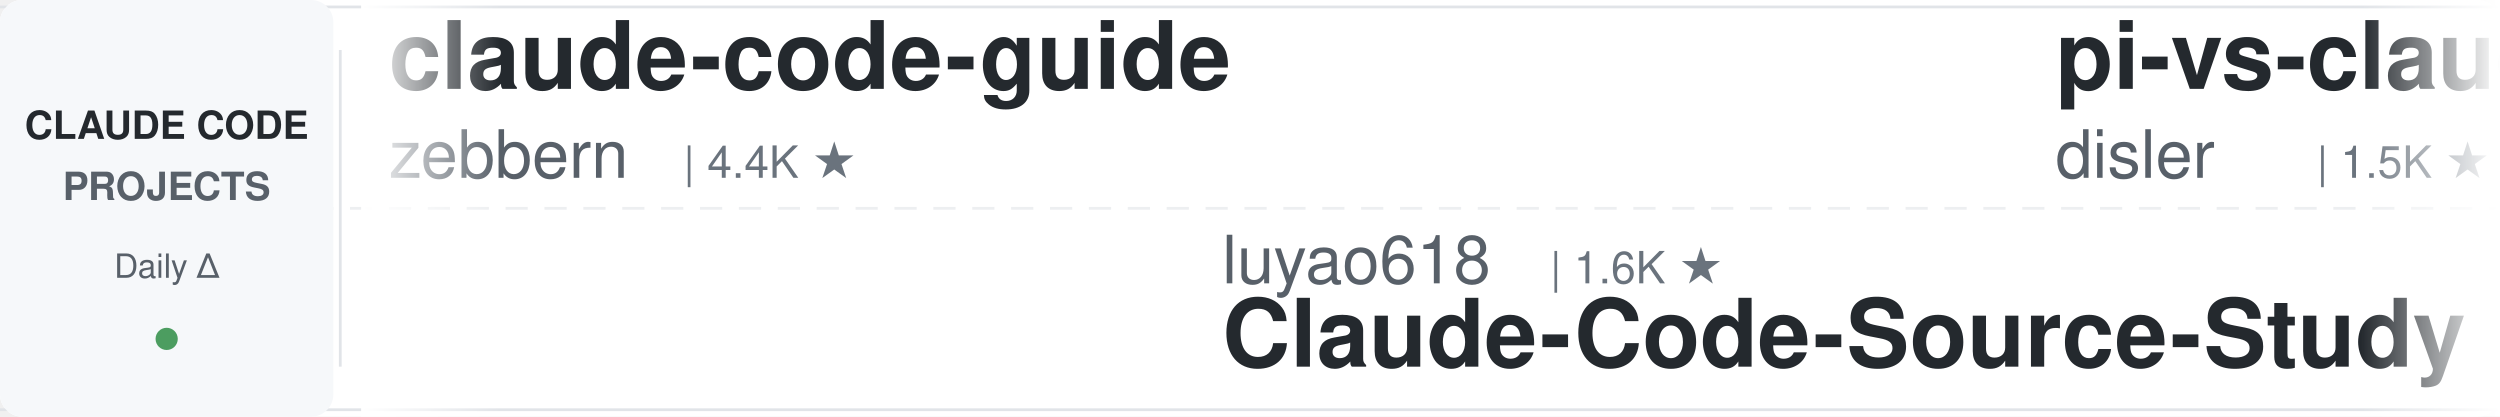
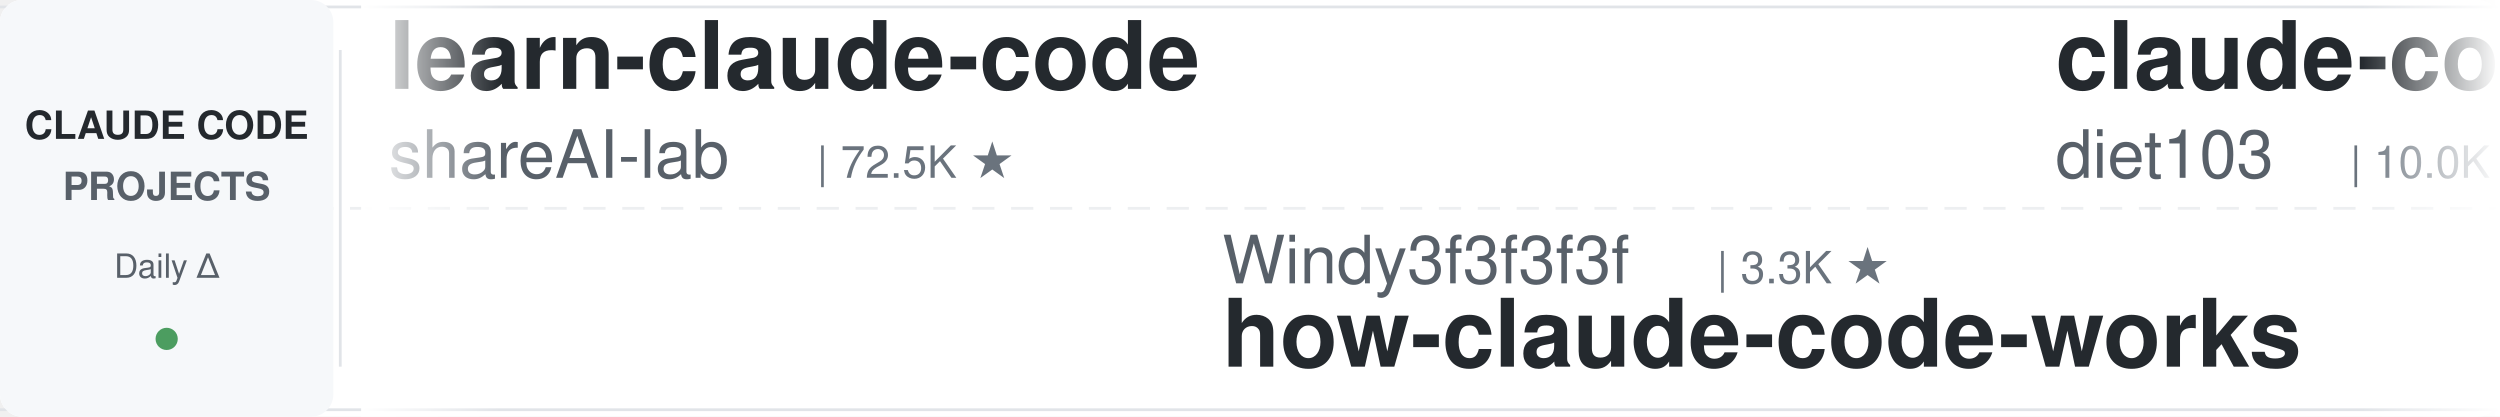
<svg xmlns="http://www.w3.org/2000/svg" width="900" height="150">
  <defs>
    <linearGradient id="leftFade" x1="0%" y1="0%" x2="100%" y2="0%">
      <stop offset="0%" style="stop-color:#ffffff;stop-opacity:1" />
      <stop offset="100%" style="stop-color:#ffffff;stop-opacity:0" />
    </linearGradient>
    <linearGradient id="rightFade" x1="0%" y1="0%" x2="100%" y2="0%">
      <stop offset="0%" style="stop-color:#ffffff;stop-opacity:0" />
      <stop offset="100%" style="stop-color:#ffffff;stop-opacity:1" />
    </linearGradient>
  </defs>
  <rect width="900" height="150" fill="#ffffff" rx="8" />
  <rect x="0" y="2" width="900" height="1" fill="#e1e4e8" />
  <rect x="0" y="147" width="900" height="1" fill="#e1e4e8" />
  <line x1="0" y1="75" x2="900" y2="75" stroke="#e1e4e8" stroke-width="1" stroke-dasharray="8 6" opacity="0.6" />
  <rect x="0" y="0" width="120" height="150" fill="#f6f8fa" rx="8" />
  <text x="60" y="50" font-family="-apple-system, BlinkMacSystemFont, 'Segoe UI', Helvetica, Arial, sans-serif" font-size="14" font-weight="600" fill="#24292e" text-anchor="middle">CLAUDE CODE</text>
  <text x="60" y="72" font-family="-apple-system, BlinkMacSystemFont, 'Segoe UI', Helvetica, Arial, sans-serif" font-size="14" font-weight="600" fill="#586069" text-anchor="middle">PROJECTS</text>
  <text x="60" y="100" font-family="-apple-system, BlinkMacSystemFont, 'Segoe UI', Helvetica, Arial, sans-serif" font-size="12" font-weight="500" fill="#586069" text-anchor="middle">Daily Δ</text>
  <circle cx="60" cy="122" r="4" fill="#22863a" opacity="0.8" />
  <rect x="122" y="18" width="1" height="114" fill="#e1e4e8" />
  <clipPath id="tickerClip">
    <rect x="130" y="0" width="770" height="150" />
  </clipPath>
  <g clip-path="url(#tickerClip)">
    <g id="tickerItems">
      <animateTransform attributeName="transform" attributeType="XML" type="translate" from="0 0" to="-3000 0" dur="54s" repeatCount="indefinite" />
      <g transform="translate(0, 0)">
-         <text x="140" y="32" font-family="-apple-system, BlinkMacSystemFont, 'Segoe UI', Helvetica, Arial, sans-serif" font-size="34" font-weight="600" fill="#24292e">claude-code-guide</text>
-         <text x="140" y="64" font-family="-apple-system, BlinkMacSystemFont, 'Segoe UI', Helvetica, Arial, sans-serif" font-size="24" font-weight="400" fill="#586069">zebbern</text>
-         <text x="246" y="64" font-family="-apple-system, BlinkMacSystemFont, 'Segoe UI', Helvetica, Arial, sans-serif" font-size="16" font-weight="500" fill="#6a737d">| 4.4K ★</text>
+         <text x="140" y="32" font-family="-apple-system, BlinkMacSystemFont, 'Segoe UI', Helvetica, Arial, sans-serif" font-size="34" font-weight="600" fill="#24292e">learn-claude-code</text>
+         <text x="140" y="64" font-family="-apple-system, BlinkMacSystemFont, 'Segoe UI', Helvetica, Arial, sans-serif" font-size="24" font-weight="400" fill="#586069">shareAI-lab</text>
+         <text x="294" y="64" font-family="-apple-system, BlinkMacSystemFont, 'Segoe UI', Helvetica, Arial, sans-serif" font-size="16" font-weight="500" fill="#6a737d">| 72.5K ★</text>
      </g>
      <g transform="translate(300, 0)">
-         <text x="140" y="102" font-family="-apple-system, BlinkMacSystemFont, 'Segoe UI', Helvetica, Arial, sans-serif" font-size="24" font-weight="400" fill="#586069">luyao618</text>
-         <text x="258" y="102" font-family="-apple-system, BlinkMacSystemFont, 'Segoe UI', Helvetica, Arial, sans-serif" font-size="16" font-weight="500" fill="#6a737d">| 1.6K ★</text>
-         <text x="140" y="132" font-family="-apple-system, BlinkMacSystemFont, 'Segoe UI', Helvetica, Arial, sans-serif" font-size="34" font-weight="600" fill="#24292e">Claude-Code-Source-Study</text>
+         <text x="140" y="102" font-family="-apple-system, BlinkMacSystemFont, 'Segoe UI', Helvetica, Arial, sans-serif" font-size="24" font-weight="400" fill="#586069">Windy3f3f3f3f</text>
+         <text x="318" y="102" font-family="-apple-system, BlinkMacSystemFont, 'Segoe UI', Helvetica, Arial, sans-serif" font-size="16" font-weight="500" fill="#6a737d">| 3.3K ★</text>
+         <text x="140" y="132" font-family="-apple-system, BlinkMacSystemFont, 'Segoe UI', Helvetica, Arial, sans-serif" font-size="34" font-weight="600" fill="#24292e">how-claude-code-works</text>
      </g>
      <g transform="translate(600, 0)">
-         <text x="140" y="32" font-family="-apple-system, BlinkMacSystemFont, 'Segoe UI', Helvetica, Arial, sans-serif" font-size="34" font-weight="600" fill="#24292e">pi-vs-claude-code</text>
-         <text x="140" y="64" font-family="-apple-system, BlinkMacSystemFont, 'Segoe UI', Helvetica, Arial, sans-serif" font-size="24" font-weight="400" fill="#586069">disler</text>
-         <text x="234" y="64" font-family="-apple-system, BlinkMacSystemFont, 'Segoe UI', Helvetica, Arial, sans-serif" font-size="16" font-weight="500" fill="#6a737d">| 1.5K ★</text>
+         <text x="140" y="32" font-family="-apple-system, BlinkMacSystemFont, 'Segoe UI', Helvetica, Arial, sans-serif" font-size="34" font-weight="600" fill="#24292e">claude-code-infrastructu...</text>
+         <text x="140" y="64" font-family="-apple-system, BlinkMacSystemFont, 'Segoe UI', Helvetica, Arial, sans-serif" font-size="24" font-weight="400" fill="#586069">diet103</text>
+         <text x="246" y="64" font-family="-apple-system, BlinkMacSystemFont, 'Segoe UI', Helvetica, Arial, sans-serif" font-size="16" font-weight="500" fill="#6a737d">| 10.0K ★</text>
      </g>
      <g transform="translate(900, 0)">
-         <text x="140" y="102" font-family="-apple-system, BlinkMacSystemFont, 'Segoe UI', Helvetica, Arial, sans-serif" font-size="24" font-weight="400" fill="#586069">Windy3f3f3f3f</text>
-         <text x="318" y="102" font-family="-apple-system, BlinkMacSystemFont, 'Segoe UI', Helvetica, Arial, sans-serif" font-size="16" font-weight="500" fill="#6a737d">| 2.5K ★</text>
-         <text x="140" y="132" font-family="-apple-system, BlinkMacSystemFont, 'Segoe UI', Helvetica, Arial, sans-serif" font-size="34" font-weight="600" fill="#24292e">claude-code-from-scratch</text>
+         <text x="140" y="102" font-family="-apple-system, BlinkMacSystemFont, 'Segoe UI', Helvetica, Arial, sans-serif" font-size="24" font-weight="400" fill="#586069">ykdojo</text>
+         <text x="234" y="102" font-family="-apple-system, BlinkMacSystemFont, 'Segoe UI', Helvetica, Arial, sans-serif" font-size="16" font-weight="500" fill="#6a737d">| 9.5K ★</text>
+         <text x="140" y="132" font-family="-apple-system, BlinkMacSystemFont, 'Segoe UI', Helvetica, Arial, sans-serif" font-size="34" font-weight="600" fill="#24292e">claude-code-tips</text>
      </g>
      <g transform="translate(1200, 0)">
+         <text x="140" y="32" font-family="-apple-system, BlinkMacSystemFont, 'Segoe UI', Helvetica, Arial, sans-serif" font-size="34" font-weight="600" fill="#24292e">claude-code-engineering</text>
+         <text x="140" y="64" font-family="-apple-system, BlinkMacSystemFont, 'Segoe UI', Helvetica, Arial, sans-serif" font-size="24" font-weight="400" fill="#586069">huangjia2019</text>
+         <text x="306" y="64" font-family="-apple-system, BlinkMacSystemFont, 'Segoe UI', Helvetica, Arial, sans-serif" font-size="16" font-weight="500" fill="#6a737d">| 1.0K ★</text>
+       </g>
+       <g transform="translate(1500, 0)">
+         <text x="140" y="102" font-family="-apple-system, BlinkMacSystemFont, 'Segoe UI', Helvetica, Arial, sans-serif" font-size="24" font-weight="400" fill="#586069">pedrohcgs</text>
+         <text x="270" y="102" font-family="-apple-system, BlinkMacSystemFont, 'Segoe UI', Helvetica, Arial, sans-serif" font-size="16" font-weight="500" fill="#6a737d">| 1.4K ★</text>
+         <text x="140" y="132" font-family="-apple-system, BlinkMacSystemFont, 'Segoe UI', Helvetica, Arial, sans-serif" font-size="34" font-weight="600" fill="#24292e">claude-code-my-workflow</text>
+       </g>
+       <g transform="translate(1800, 0)">
+         <text x="140" y="32" font-family="-apple-system, BlinkMacSystemFont, 'Segoe UI', Helvetica, Arial, sans-serif" font-size="34" font-weight="600" fill="#24292e">claude-coder</text>
+         <text x="140" y="64" font-family="-apple-system, BlinkMacSystemFont, 'Segoe UI', Helvetica, Arial, sans-serif" font-size="24" font-weight="400" fill="#586069">kodu-ai</text>
+         <text x="246" y="64" font-family="-apple-system, BlinkMacSystemFont, 'Segoe UI', Helvetica, Arial, sans-serif" font-size="16" font-weight="500" fill="#6a737d">| 5.3K ★</text>
+       </g>
+       <g transform="translate(2100, 0)">
+         <text x="140" y="102" font-family="-apple-system, BlinkMacSystemFont, 'Segoe UI', Helvetica, Arial, sans-serif" font-size="24" font-weight="400" fill="#586069">nicedreamzapp</text>
+         <text x="318" y="102" font-family="-apple-system, BlinkMacSystemFont, 'Segoe UI', Helvetica, Arial, sans-serif" font-size="16" font-weight="500" fill="#6a737d">| 3.0K ★</text>
+         <text x="140" y="132" font-family="-apple-system, BlinkMacSystemFont, 'Segoe UI', Helvetica, Arial, sans-serif" font-size="34" font-weight="600" fill="#24292e">claude-code-local</text>
+       </g>
+       <g transform="translate(2400, 0)">
        <text x="140" y="32" font-family="-apple-system, BlinkMacSystemFont, 'Segoe UI', Helvetica, Arial, sans-serif" font-size="34" font-weight="600" fill="#24292e">claude-code-proxy</text>
        <text x="140" y="64" font-family="-apple-system, BlinkMacSystemFont, 'Segoe UI', Helvetica, Arial, sans-serif" font-size="24" font-weight="400" fill="#586069">1rgs</text>
        <text x="210" y="64" font-family="-apple-system, BlinkMacSystemFont, 'Segoe UI', Helvetica, Arial, sans-serif" font-size="16" font-weight="500" fill="#6a737d">| 3.7K ★</text>
      </g>
-       <g transform="translate(1500, 0)">
-         <text x="140" y="102" font-family="-apple-system, BlinkMacSystemFont, 'Segoe UI', Helvetica, Arial, sans-serif" font-size="24" font-weight="400" fill="#586069">VILA-Lab</text>
-         <text x="258" y="102" font-family="-apple-system, BlinkMacSystemFont, 'Segoe UI', Helvetica, Arial, sans-serif" font-size="16" font-weight="500" fill="#6a737d">| 2.0K ★</text>
-         <text x="140" y="132" font-family="-apple-system, BlinkMacSystemFont, 'Segoe UI', Helvetica, Arial, sans-serif" font-size="34" font-weight="600" fill="#24292e">Dive-into-Claude-Code</text>
-       </g>
-       <g transform="translate(1800, 0)">
-         <text x="140" y="32" font-family="-apple-system, BlinkMacSystemFont, 'Segoe UI', Helvetica, Arial, sans-serif" font-size="34" font-weight="600" fill="#24292e">claude-code-ultimate-gui...</text>
-         <text x="140" y="64" font-family="-apple-system, BlinkMacSystemFont, 'Segoe UI', Helvetica, Arial, sans-serif" font-size="24" font-weight="400" fill="#586069">FlorianBruniaux</text>
-         <text x="342" y="64" font-family="-apple-system, BlinkMacSystemFont, 'Segoe UI', Helvetica, Arial, sans-serif" font-size="16" font-weight="500" fill="#6a737d">| 5.6K ★</text>
-       </g>
-       <g transform="translate(2100, 0)">
-         <text x="140" y="102" font-family="-apple-system, BlinkMacSystemFont, 'Segoe UI', Helvetica, Arial, sans-serif" font-size="24" font-weight="400" fill="#586069">andrew-kramer-inno</text>
-         <text x="378" y="102" font-family="-apple-system, BlinkMacSystemFont, 'Segoe UI', Helvetica, Arial, sans-serif" font-size="16" font-weight="500" fill="#6a737d">| 595 ★</text>
-         <text x="140" y="132" font-family="-apple-system, BlinkMacSystemFont, 'Segoe UI', Helvetica, Arial, sans-serif" font-size="34" font-weight="600" fill="#24292e">claude-code-source-build</text>
-       </g>
-       <g transform="translate(2400, 0)">
-         <text x="140" y="32" font-family="-apple-system, BlinkMacSystemFont, 'Segoe UI', Helvetica, Arial, sans-serif" font-size="34" font-weight="600" fill="#24292e">my-claude-code-setup</text>
-         <text x="140" y="64" font-family="-apple-system, BlinkMacSystemFont, 'Segoe UI', Helvetica, Arial, sans-serif" font-size="24" font-weight="400" fill="#586069">centminmod</text>
-         <text x="282" y="64" font-family="-apple-system, BlinkMacSystemFont, 'Segoe UI', Helvetica, Arial, sans-serif" font-size="16" font-weight="500" fill="#6a737d">| 2.5K ★</text>
-       </g>
      <g transform="translate(2700, 0)">
-         <text x="140" y="102" font-family="-apple-system, BlinkMacSystemFont, 'Segoe UI', Helvetica, Arial, sans-serif" font-size="24" font-weight="400" fill="#586069">alirezarezvani</text>
-         <text x="330" y="102" font-family="-apple-system, BlinkMacSystemFont, 'Segoe UI', Helvetica, Arial, sans-serif" font-size="16" font-weight="500" fill="#6a737d">| 23.4K ★</text>
-         <text x="140" y="132" font-family="-apple-system, BlinkMacSystemFont, 'Segoe UI', Helvetica, Arial, sans-serif" font-size="34" font-weight="600" fill="#24292e">claude-skills</text>
+         <text x="140" y="102" font-family="-apple-system, BlinkMacSystemFont, 'Segoe UI', Helvetica, Arial, sans-serif" font-size="24" font-weight="400" fill="#586069">wanshuiyin</text>
+         <text x="282" y="102" font-family="-apple-system, BlinkMacSystemFont, 'Segoe UI', Helvetica, Arial, sans-serif" font-size="16" font-weight="500" fill="#6a737d">| 14.0K ★</text>
+         <text x="140" y="132" font-family="-apple-system, BlinkMacSystemFont, 'Segoe UI', Helvetica, Arial, sans-serif" font-size="34" font-weight="600" fill="#24292e">Auto-claude-code-researc...</text>
      </g>
      <g transform="translate(3000, 0)">
-         <text x="140" y="32" font-family="-apple-system, BlinkMacSystemFont, 'Segoe UI', Helvetica, Arial, sans-serif" font-size="34" font-weight="600" fill="#24292e">claude-code-guide</text>
-         <text x="140" y="64" font-family="-apple-system, BlinkMacSystemFont, 'Segoe UI', Helvetica, Arial, sans-serif" font-size="24" font-weight="400" fill="#586069">zebbern</text>
-         <text x="246" y="64" font-family="-apple-system, BlinkMacSystemFont, 'Segoe UI', Helvetica, Arial, sans-serif" font-size="16" font-weight="500" fill="#6a737d">| 4.4K ★</text>
+         <text x="140" y="32" font-family="-apple-system, BlinkMacSystemFont, 'Segoe UI', Helvetica, Arial, sans-serif" font-size="34" font-weight="600" fill="#24292e">learn-claude-code</text>
+         <text x="140" y="64" font-family="-apple-system, BlinkMacSystemFont, 'Segoe UI', Helvetica, Arial, sans-serif" font-size="24" font-weight="400" fill="#586069">shareAI-lab</text>
+         <text x="294" y="64" font-family="-apple-system, BlinkMacSystemFont, 'Segoe UI', Helvetica, Arial, sans-serif" font-size="16" font-weight="500" fill="#6a737d">| 72.5K ★</text>
      </g>
      <g transform="translate(3300, 0)">
-         <text x="140" y="102" font-family="-apple-system, BlinkMacSystemFont, 'Segoe UI', Helvetica, Arial, sans-serif" font-size="24" font-weight="400" fill="#586069">luyao618</text>
-         <text x="258" y="102" font-family="-apple-system, BlinkMacSystemFont, 'Segoe UI', Helvetica, Arial, sans-serif" font-size="16" font-weight="500" fill="#6a737d">| 1.6K ★</text>
-         <text x="140" y="132" font-family="-apple-system, BlinkMacSystemFont, 'Segoe UI', Helvetica, Arial, sans-serif" font-size="34" font-weight="600" fill="#24292e">Claude-Code-Source-Study</text>
+         <text x="140" y="102" font-family="-apple-system, BlinkMacSystemFont, 'Segoe UI', Helvetica, Arial, sans-serif" font-size="24" font-weight="400" fill="#586069">Windy3f3f3f3f</text>
+         <text x="318" y="102" font-family="-apple-system, BlinkMacSystemFont, 'Segoe UI', Helvetica, Arial, sans-serif" font-size="16" font-weight="500" fill="#6a737d">| 3.3K ★</text>
+         <text x="140" y="132" font-family="-apple-system, BlinkMacSystemFont, 'Segoe UI', Helvetica, Arial, sans-serif" font-size="34" font-weight="600" fill="#24292e">how-claude-code-works</text>
      </g>
      <g transform="translate(3600, 0)">
-         <text x="140" y="32" font-family="-apple-system, BlinkMacSystemFont, 'Segoe UI', Helvetica, Arial, sans-serif" font-size="34" font-weight="600" fill="#24292e">pi-vs-claude-code</text>
-         <text x="140" y="64" font-family="-apple-system, BlinkMacSystemFont, 'Segoe UI', Helvetica, Arial, sans-serif" font-size="24" font-weight="400" fill="#586069">disler</text>
-         <text x="234" y="64" font-family="-apple-system, BlinkMacSystemFont, 'Segoe UI', Helvetica, Arial, sans-serif" font-size="16" font-weight="500" fill="#6a737d">| 1.5K ★</text>
+         <text x="140" y="32" font-family="-apple-system, BlinkMacSystemFont, 'Segoe UI', Helvetica, Arial, sans-serif" font-size="34" font-weight="600" fill="#24292e">claude-code-infrastructu...</text>
+         <text x="140" y="64" font-family="-apple-system, BlinkMacSystemFont, 'Segoe UI', Helvetica, Arial, sans-serif" font-size="24" font-weight="400" fill="#586069">diet103</text>
+         <text x="246" y="64" font-family="-apple-system, BlinkMacSystemFont, 'Segoe UI', Helvetica, Arial, sans-serif" font-size="16" font-weight="500" fill="#6a737d">| 10.0K ★</text>
      </g>
      <g transform="translate(3900, 0)">
-         <text x="140" y="102" font-family="-apple-system, BlinkMacSystemFont, 'Segoe UI', Helvetica, Arial, sans-serif" font-size="24" font-weight="400" fill="#586069">Windy3f3f3f3f</text>
-         <text x="318" y="102" font-family="-apple-system, BlinkMacSystemFont, 'Segoe UI', Helvetica, Arial, sans-serif" font-size="16" font-weight="500" fill="#6a737d">| 2.5K ★</text>
-         <text x="140" y="132" font-family="-apple-system, BlinkMacSystemFont, 'Segoe UI', Helvetica, Arial, sans-serif" font-size="34" font-weight="600" fill="#24292e">claude-code-from-scratch</text>
+         <text x="140" y="102" font-family="-apple-system, BlinkMacSystemFont, 'Segoe UI', Helvetica, Arial, sans-serif" font-size="24" font-weight="400" fill="#586069">ykdojo</text>
+         <text x="234" y="102" font-family="-apple-system, BlinkMacSystemFont, 'Segoe UI', Helvetica, Arial, sans-serif" font-size="16" font-weight="500" fill="#6a737d">| 9.5K ★</text>
+         <text x="140" y="132" font-family="-apple-system, BlinkMacSystemFont, 'Segoe UI', Helvetica, Arial, sans-serif" font-size="34" font-weight="600" fill="#24292e">claude-code-tips</text>
      </g>
    </g>
  </g>
  <rect x="130" y="0" width="50" height="150" fill="url(#leftFade)" />
  <rect x="850" y="0" width="50" height="150" fill="url(#rightFade)" />
</svg>
